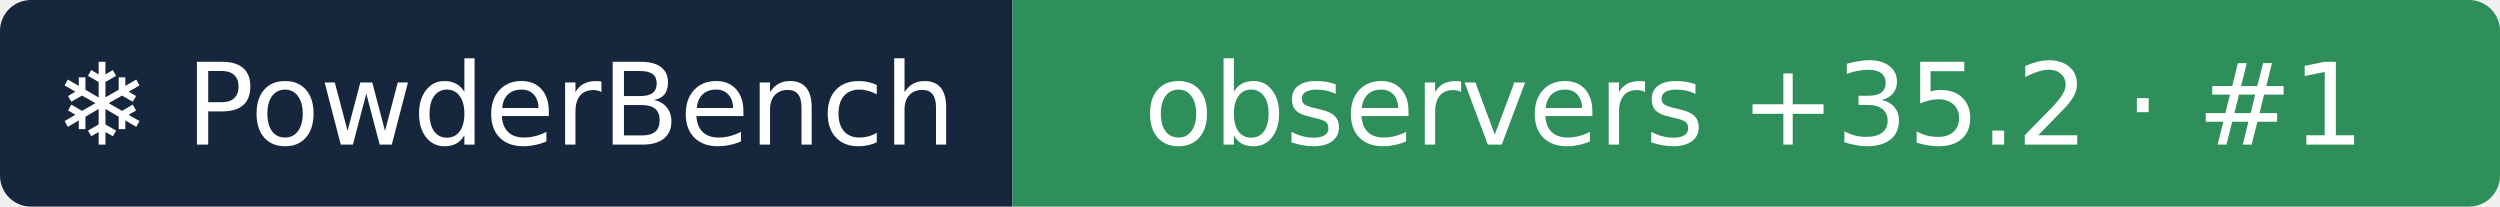
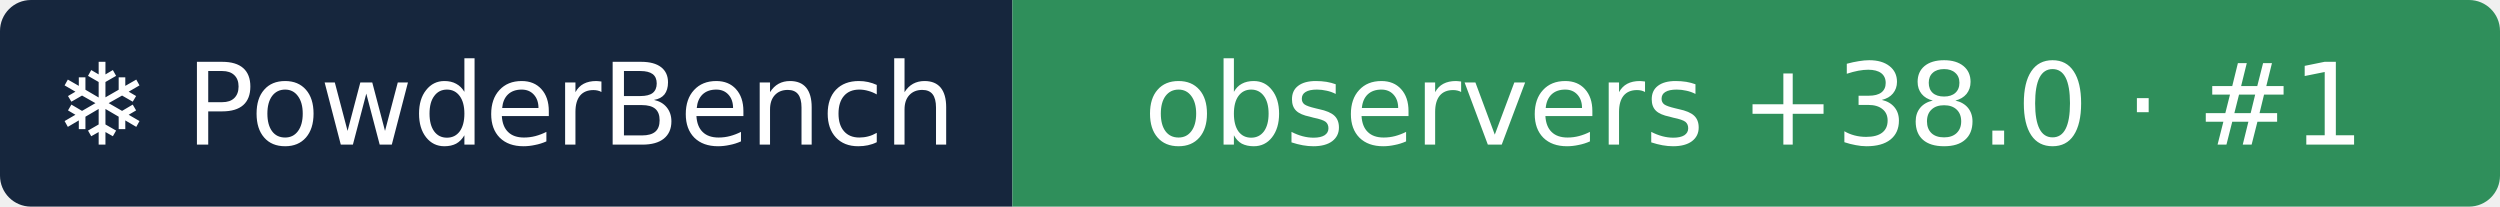
- <svg xmlns="http://www.w3.org/2000/svg" width="242" height="20" role="img" aria-label="❄ PowderBench: observers +35.2 · #1">
+ <svg xmlns="http://www.w3.org/2000/svg" width="242" height="20" role="img" aria-label="❄ PowderBench: observers +38.0 · #1">
  <clipPath id="r">
    <rect width="242" height="20" rx="3" />
  </clipPath>
  <g clip-path="url(#r)">
    <rect width="98" height="20" fill="#16263d" />
    <rect x="98" width="144" height="20" fill="#2f8f5b" />
  </g>
  <g fill="#fff" text-anchor="middle" font-family="Verdana,DejaVu Sans,sans-serif" font-size="11">
    <text x="48.9" y="14">❄ PowderBench</text>
-     <text x="169.8" y="14">observers +35.2 · #1</text>
+     <text x="169.8" y="14">observers +38.0 · #1</text>
  </g>
</svg>
